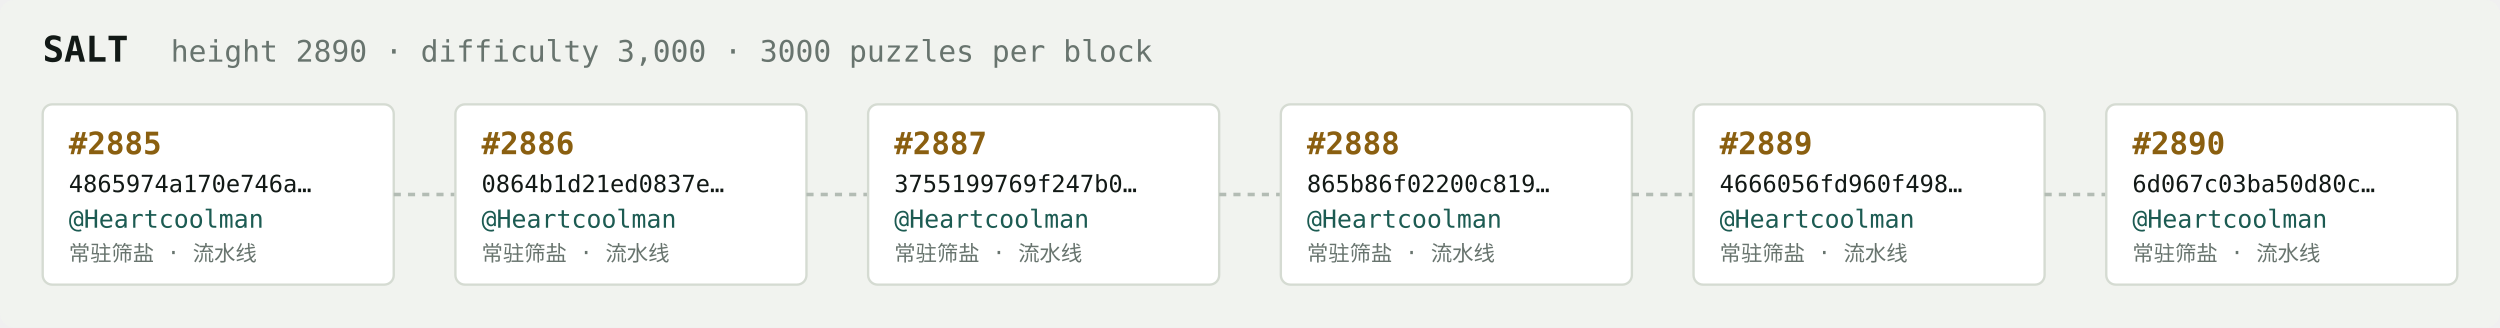
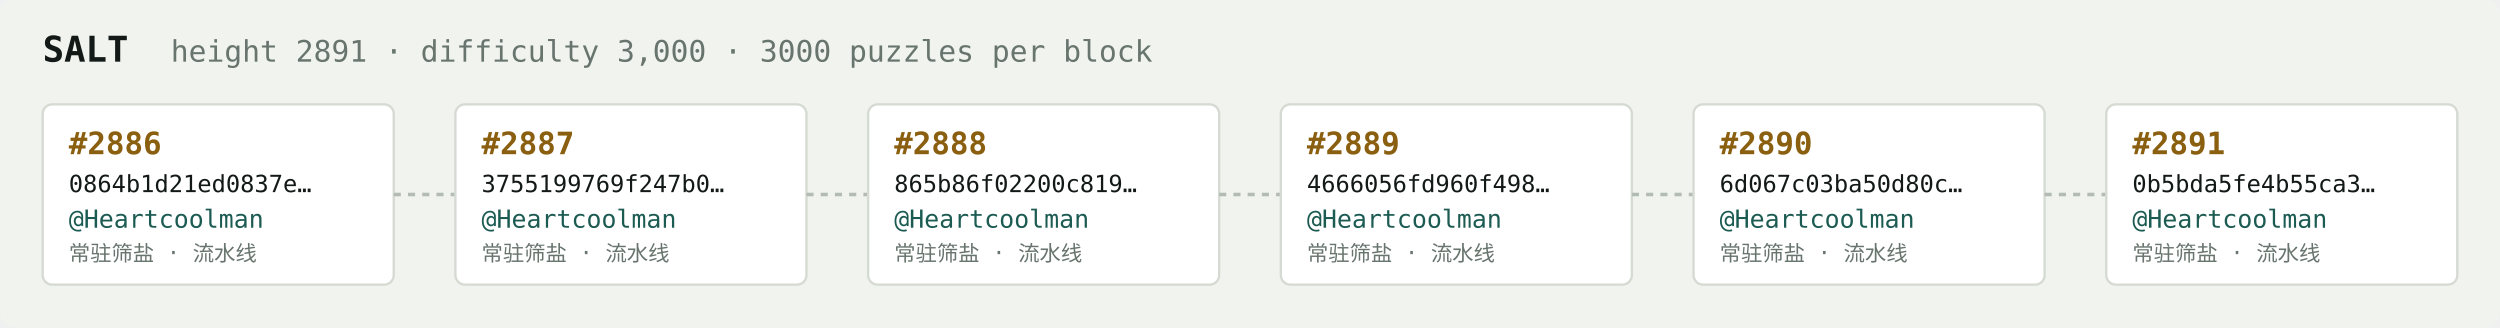
<svg xmlns="http://www.w3.org/2000/svg" width="1054" height="138" viewBox="0 0 1054 138" font-family="ui-monospace,SFMono-Regular,Menlo,monospace">
  <rect fill="#f1f3ef" width="1054" height="138" rx="6" />
  <text x="18" y="26" fill="#121916" font-size="15" font-weight="700">SALT</text>
-   <text x="72" y="26" fill="#68746e" font-size="12.5">height 2890 · difficulty 3,000 · 3000 puzzles per block</text>
+   <text x="72" y="26" fill="#68746e" font-size="12.5">height 2891 · difficulty 3,000 · 3000 puzzles per block</text>
  <rect x="18" y="44" width="148" height="76" rx="4" fill="#ffffff" stroke="#d5dbd2" stroke-width="1" />
-   <text x="29" y="65" fill="#8a5f10" font-size="13" font-weight="700">#2885</text>
-   <text x="29" y="81" fill="#121916" font-size="10">4865974a170e746a…</text>
+   <text x="29" y="65" fill="#8a5f10" font-size="13" font-weight="700">#2886</text>
+   <text x="29" y="81" fill="#121916" font-size="10">0864b1d21ed0837e…</text>
  <text x="29" y="96" fill="#1c5b52" font-size="10.5">@Heartcoolman</text>
  <text x="29" y="110" fill="#68746e" font-size="9">常驻筛盐 · 流水线</text>
  <line x1="166" y1="82.0" x2="192" y2="82.0" stroke="#b3bcb4" stroke-width="1.5" stroke-dasharray="3 3" />
  <rect x="192" y="44" width="148" height="76" rx="4" fill="#ffffff" stroke="#d5dbd2" stroke-width="1" />
-   <text x="203" y="65" fill="#8a5f10" font-size="13" font-weight="700">#2886</text>
-   <text x="203" y="81" fill="#121916" font-size="10">0864b1d21ed0837e…</text>
+   <text x="203" y="65" fill="#8a5f10" font-size="13" font-weight="700">#2887</text>
+   <text x="203" y="81" fill="#121916" font-size="10">3755199769f247b0…</text>
  <text x="203" y="96" fill="#1c5b52" font-size="10.5">@Heartcoolman</text>
  <text x="203" y="110" fill="#68746e" font-size="9">常驻筛盐 · 流水线</text>
  <line x1="340" y1="82.0" x2="366" y2="82.0" stroke="#b3bcb4" stroke-width="1.5" stroke-dasharray="3 3" />
  <rect x="366" y="44" width="148" height="76" rx="4" fill="#ffffff" stroke="#d5dbd2" stroke-width="1" />
-   <text x="377" y="65" fill="#8a5f10" font-size="13" font-weight="700">#2887</text>
-   <text x="377" y="81" fill="#121916" font-size="10">3755199769f247b0…</text>
+   <text x="377" y="65" fill="#8a5f10" font-size="13" font-weight="700">#2888</text>
+   <text x="377" y="81" fill="#121916" font-size="10">865b86f02200c819…</text>
  <text x="377" y="96" fill="#1c5b52" font-size="10.5">@Heartcoolman</text>
  <text x="377" y="110" fill="#68746e" font-size="9">常驻筛盐 · 流水线</text>
  <line x1="514" y1="82.0" x2="540" y2="82.0" stroke="#b3bcb4" stroke-width="1.5" stroke-dasharray="3 3" />
  <rect x="540" y="44" width="148" height="76" rx="4" fill="#ffffff" stroke="#d5dbd2" stroke-width="1" />
-   <text x="551" y="65" fill="#8a5f10" font-size="13" font-weight="700">#2888</text>
-   <text x="551" y="81" fill="#121916" font-size="10">865b86f02200c819…</text>
+   <text x="551" y="65" fill="#8a5f10" font-size="13" font-weight="700">#2889</text>
+   <text x="551" y="81" fill="#121916" font-size="10">4666056fd960f498…</text>
  <text x="551" y="96" fill="#1c5b52" font-size="10.5">@Heartcoolman</text>
  <text x="551" y="110" fill="#68746e" font-size="9">常驻筛盐 · 流水线</text>
  <line x1="688" y1="82.0" x2="714" y2="82.0" stroke="#b3bcb4" stroke-width="1.5" stroke-dasharray="3 3" />
  <rect x="714" y="44" width="148" height="76" rx="4" fill="#ffffff" stroke="#d5dbd2" stroke-width="1" />
-   <text x="725" y="65" fill="#8a5f10" font-size="13" font-weight="700">#2889</text>
-   <text x="725" y="81" fill="#121916" font-size="10">4666056fd960f498…</text>
+   <text x="725" y="65" fill="#8a5f10" font-size="13" font-weight="700">#2890</text>
+   <text x="725" y="81" fill="#121916" font-size="10">6d067c03ba50d80c…</text>
  <text x="725" y="96" fill="#1c5b52" font-size="10.5">@Heartcoolman</text>
  <text x="725" y="110" fill="#68746e" font-size="9">常驻筛盐 · 流水线</text>
  <line x1="862" y1="82.0" x2="888" y2="82.0" stroke="#b3bcb4" stroke-width="1.5" stroke-dasharray="3 3" />
  <rect x="888" y="44" width="148" height="76" rx="4" fill="#ffffff" stroke="#d5dbd2" stroke-width="1" />
-   <text x="899" y="65" fill="#8a5f10" font-size="13" font-weight="700">#2890</text>
-   <text x="899" y="81" fill="#121916" font-size="10">6d067c03ba50d80c…</text>
+   <text x="899" y="65" fill="#8a5f10" font-size="13" font-weight="700">#2891</text>
+   <text x="899" y="81" fill="#121916" font-size="10">0b5bda5fe4b55ca3…</text>
  <text x="899" y="96" fill="#1c5b52" font-size="10.5">@Heartcoolman</text>
  <text x="899" y="110" fill="#68746e" font-size="9">常驻筛盐 · 流水线</text>
</svg>
